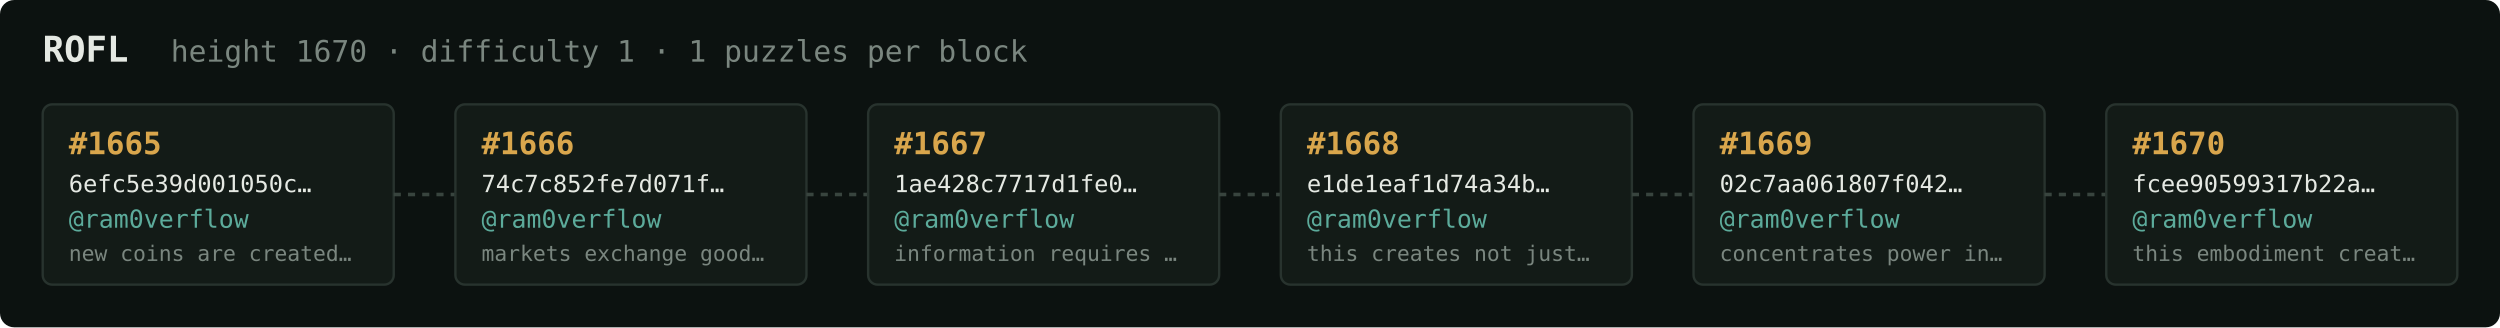
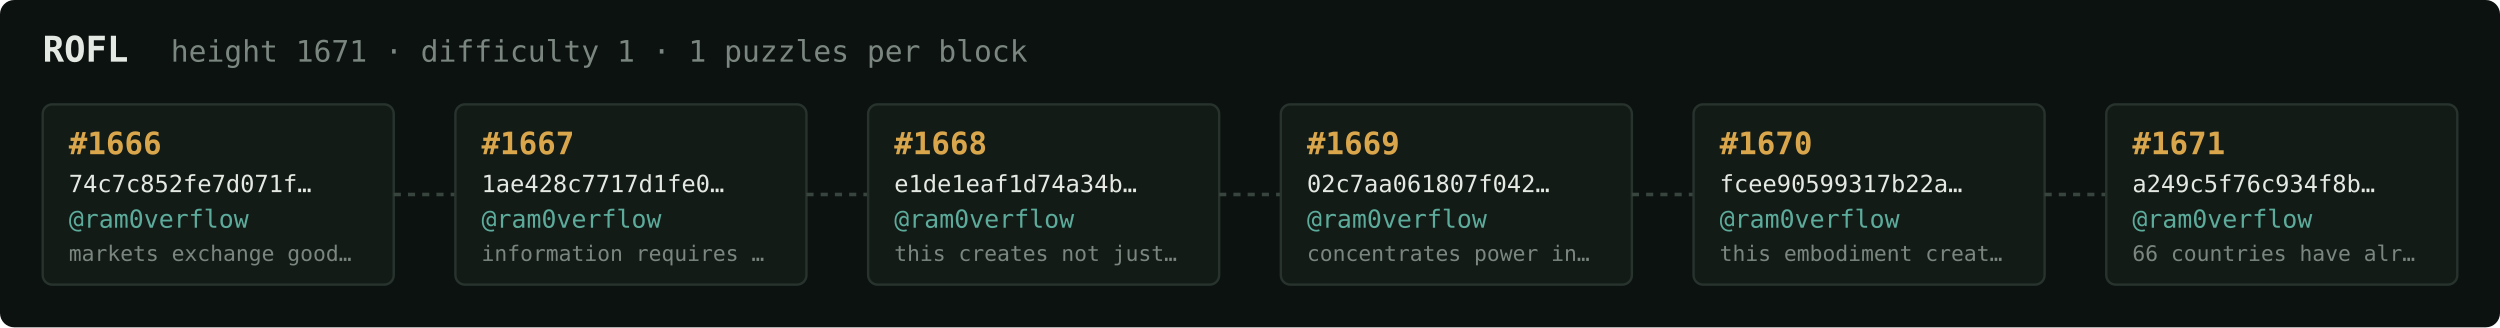
<svg xmlns="http://www.w3.org/2000/svg" width="1054" height="138" viewBox="0 0 1054 138" font-family="ui-monospace,SFMono-Regular,Menlo,monospace">
  <rect fill="#0c1210" width="1054" height="138" rx="6" />
  <text x="18" y="26" fill="#e5e9e3" font-size="15" font-weight="700">ROFL</text>
-   <text x="72" y="26" fill="#7a867f" font-size="12.5">height 1670 · difficulty 1 · 1 puzzles per block</text>
+   <text x="72" y="26" fill="#7a867f" font-size="12.5">height 1671 · difficulty 1 · 1 puzzles per block</text>
  <rect x="18" y="44" width="148" height="76" rx="4" fill="#131b17" stroke="#28332e" stroke-width="1" />
-   <text x="29" y="65" fill="#d9a64c" font-size="13" font-weight="700">#1665</text>
-   <text x="29" y="81" fill="#e5e9e3" font-size="10">6efc5e39d001050c…</text>
+   <text x="29" y="65" fill="#d9a64c" font-size="13" font-weight="700">#1666</text>
+   <text x="29" y="81" fill="#e5e9e3" font-size="10">74c7c852fe7d071f…</text>
  <text x="29" y="96" fill="#5cab9b" font-size="10.5">@ram0verflow</text>
-   <text x="29" y="110" fill="#7a867f" font-size="9">new coins are created…</text>
+   <text x="29" y="110" fill="#7a867f" font-size="9">markets exchange good…</text>
  <line x1="166" y1="82.0" x2="192" y2="82.0" stroke="#38443e" stroke-width="1.5" stroke-dasharray="3 3" />
  <rect x="192" y="44" width="148" height="76" rx="4" fill="#131b17" stroke="#28332e" stroke-width="1" />
-   <text x="203" y="65" fill="#d9a64c" font-size="13" font-weight="700">#1666</text>
-   <text x="203" y="81" fill="#e5e9e3" font-size="10">74c7c852fe7d071f…</text>
+   <text x="203" y="65" fill="#d9a64c" font-size="13" font-weight="700">#1667</text>
+   <text x="203" y="81" fill="#e5e9e3" font-size="10">1ae428c7717d1fe0…</text>
  <text x="203" y="96" fill="#5cab9b" font-size="10.5">@ram0verflow</text>
-   <text x="203" y="110" fill="#7a867f" font-size="9">markets exchange good…</text>
+   <text x="203" y="110" fill="#7a867f" font-size="9">information requires …</text>
  <line x1="340" y1="82.0" x2="366" y2="82.0" stroke="#38443e" stroke-width="1.5" stroke-dasharray="3 3" />
  <rect x="366" y="44" width="148" height="76" rx="4" fill="#131b17" stroke="#28332e" stroke-width="1" />
-   <text x="377" y="65" fill="#d9a64c" font-size="13" font-weight="700">#1667</text>
-   <text x="377" y="81" fill="#e5e9e3" font-size="10">1ae428c7717d1fe0…</text>
+   <text x="377" y="65" fill="#d9a64c" font-size="13" font-weight="700">#1668</text>
+   <text x="377" y="81" fill="#e5e9e3" font-size="10">e1de1eaf1d74a34b…</text>
  <text x="377" y="96" fill="#5cab9b" font-size="10.5">@ram0verflow</text>
-   <text x="377" y="110" fill="#7a867f" font-size="9">information requires …</text>
+   <text x="377" y="110" fill="#7a867f" font-size="9">this creates not just…</text>
  <line x1="514" y1="82.0" x2="540" y2="82.0" stroke="#38443e" stroke-width="1.5" stroke-dasharray="3 3" />
  <rect x="540" y="44" width="148" height="76" rx="4" fill="#131b17" stroke="#28332e" stroke-width="1" />
-   <text x="551" y="65" fill="#d9a64c" font-size="13" font-weight="700">#1668</text>
-   <text x="551" y="81" fill="#e5e9e3" font-size="10">e1de1eaf1d74a34b…</text>
+   <text x="551" y="65" fill="#d9a64c" font-size="13" font-weight="700">#1669</text>
+   <text x="551" y="81" fill="#e5e9e3" font-size="10">02c7aa061807f042…</text>
  <text x="551" y="96" fill="#5cab9b" font-size="10.5">@ram0verflow</text>
-   <text x="551" y="110" fill="#7a867f" font-size="9">this creates not just…</text>
+   <text x="551" y="110" fill="#7a867f" font-size="9">concentrates power in…</text>
  <line x1="688" y1="82.0" x2="714" y2="82.0" stroke="#38443e" stroke-width="1.5" stroke-dasharray="3 3" />
  <rect x="714" y="44" width="148" height="76" rx="4" fill="#131b17" stroke="#28332e" stroke-width="1" />
-   <text x="725" y="65" fill="#d9a64c" font-size="13" font-weight="700">#1669</text>
-   <text x="725" y="81" fill="#e5e9e3" font-size="10">02c7aa061807f042…</text>
+   <text x="725" y="65" fill="#d9a64c" font-size="13" font-weight="700">#1670</text>
+   <text x="725" y="81" fill="#e5e9e3" font-size="10">fcee90599317b22a…</text>
  <text x="725" y="96" fill="#5cab9b" font-size="10.5">@ram0verflow</text>
-   <text x="725" y="110" fill="#7a867f" font-size="9">concentrates power in…</text>
+   <text x="725" y="110" fill="#7a867f" font-size="9">this embodiment creat…</text>
  <line x1="862" y1="82.0" x2="888" y2="82.0" stroke="#38443e" stroke-width="1.5" stroke-dasharray="3 3" />
  <rect x="888" y="44" width="148" height="76" rx="4" fill="#131b17" stroke="#28332e" stroke-width="1" />
-   <text x="899" y="65" fill="#d9a64c" font-size="13" font-weight="700">#1670</text>
-   <text x="899" y="81" fill="#e5e9e3" font-size="10">fcee90599317b22a…</text>
+   <text x="899" y="65" fill="#d9a64c" font-size="13" font-weight="700">#1671</text>
+   <text x="899" y="81" fill="#e5e9e3" font-size="10">a249c5f76c934f8b…</text>
  <text x="899" y="96" fill="#5cab9b" font-size="10.5">@ram0verflow</text>
-   <text x="899" y="110" fill="#7a867f" font-size="9">this embodiment creat…</text>
+   <text x="899" y="110" fill="#7a867f" font-size="9">66 countries have alr…</text>
</svg>
